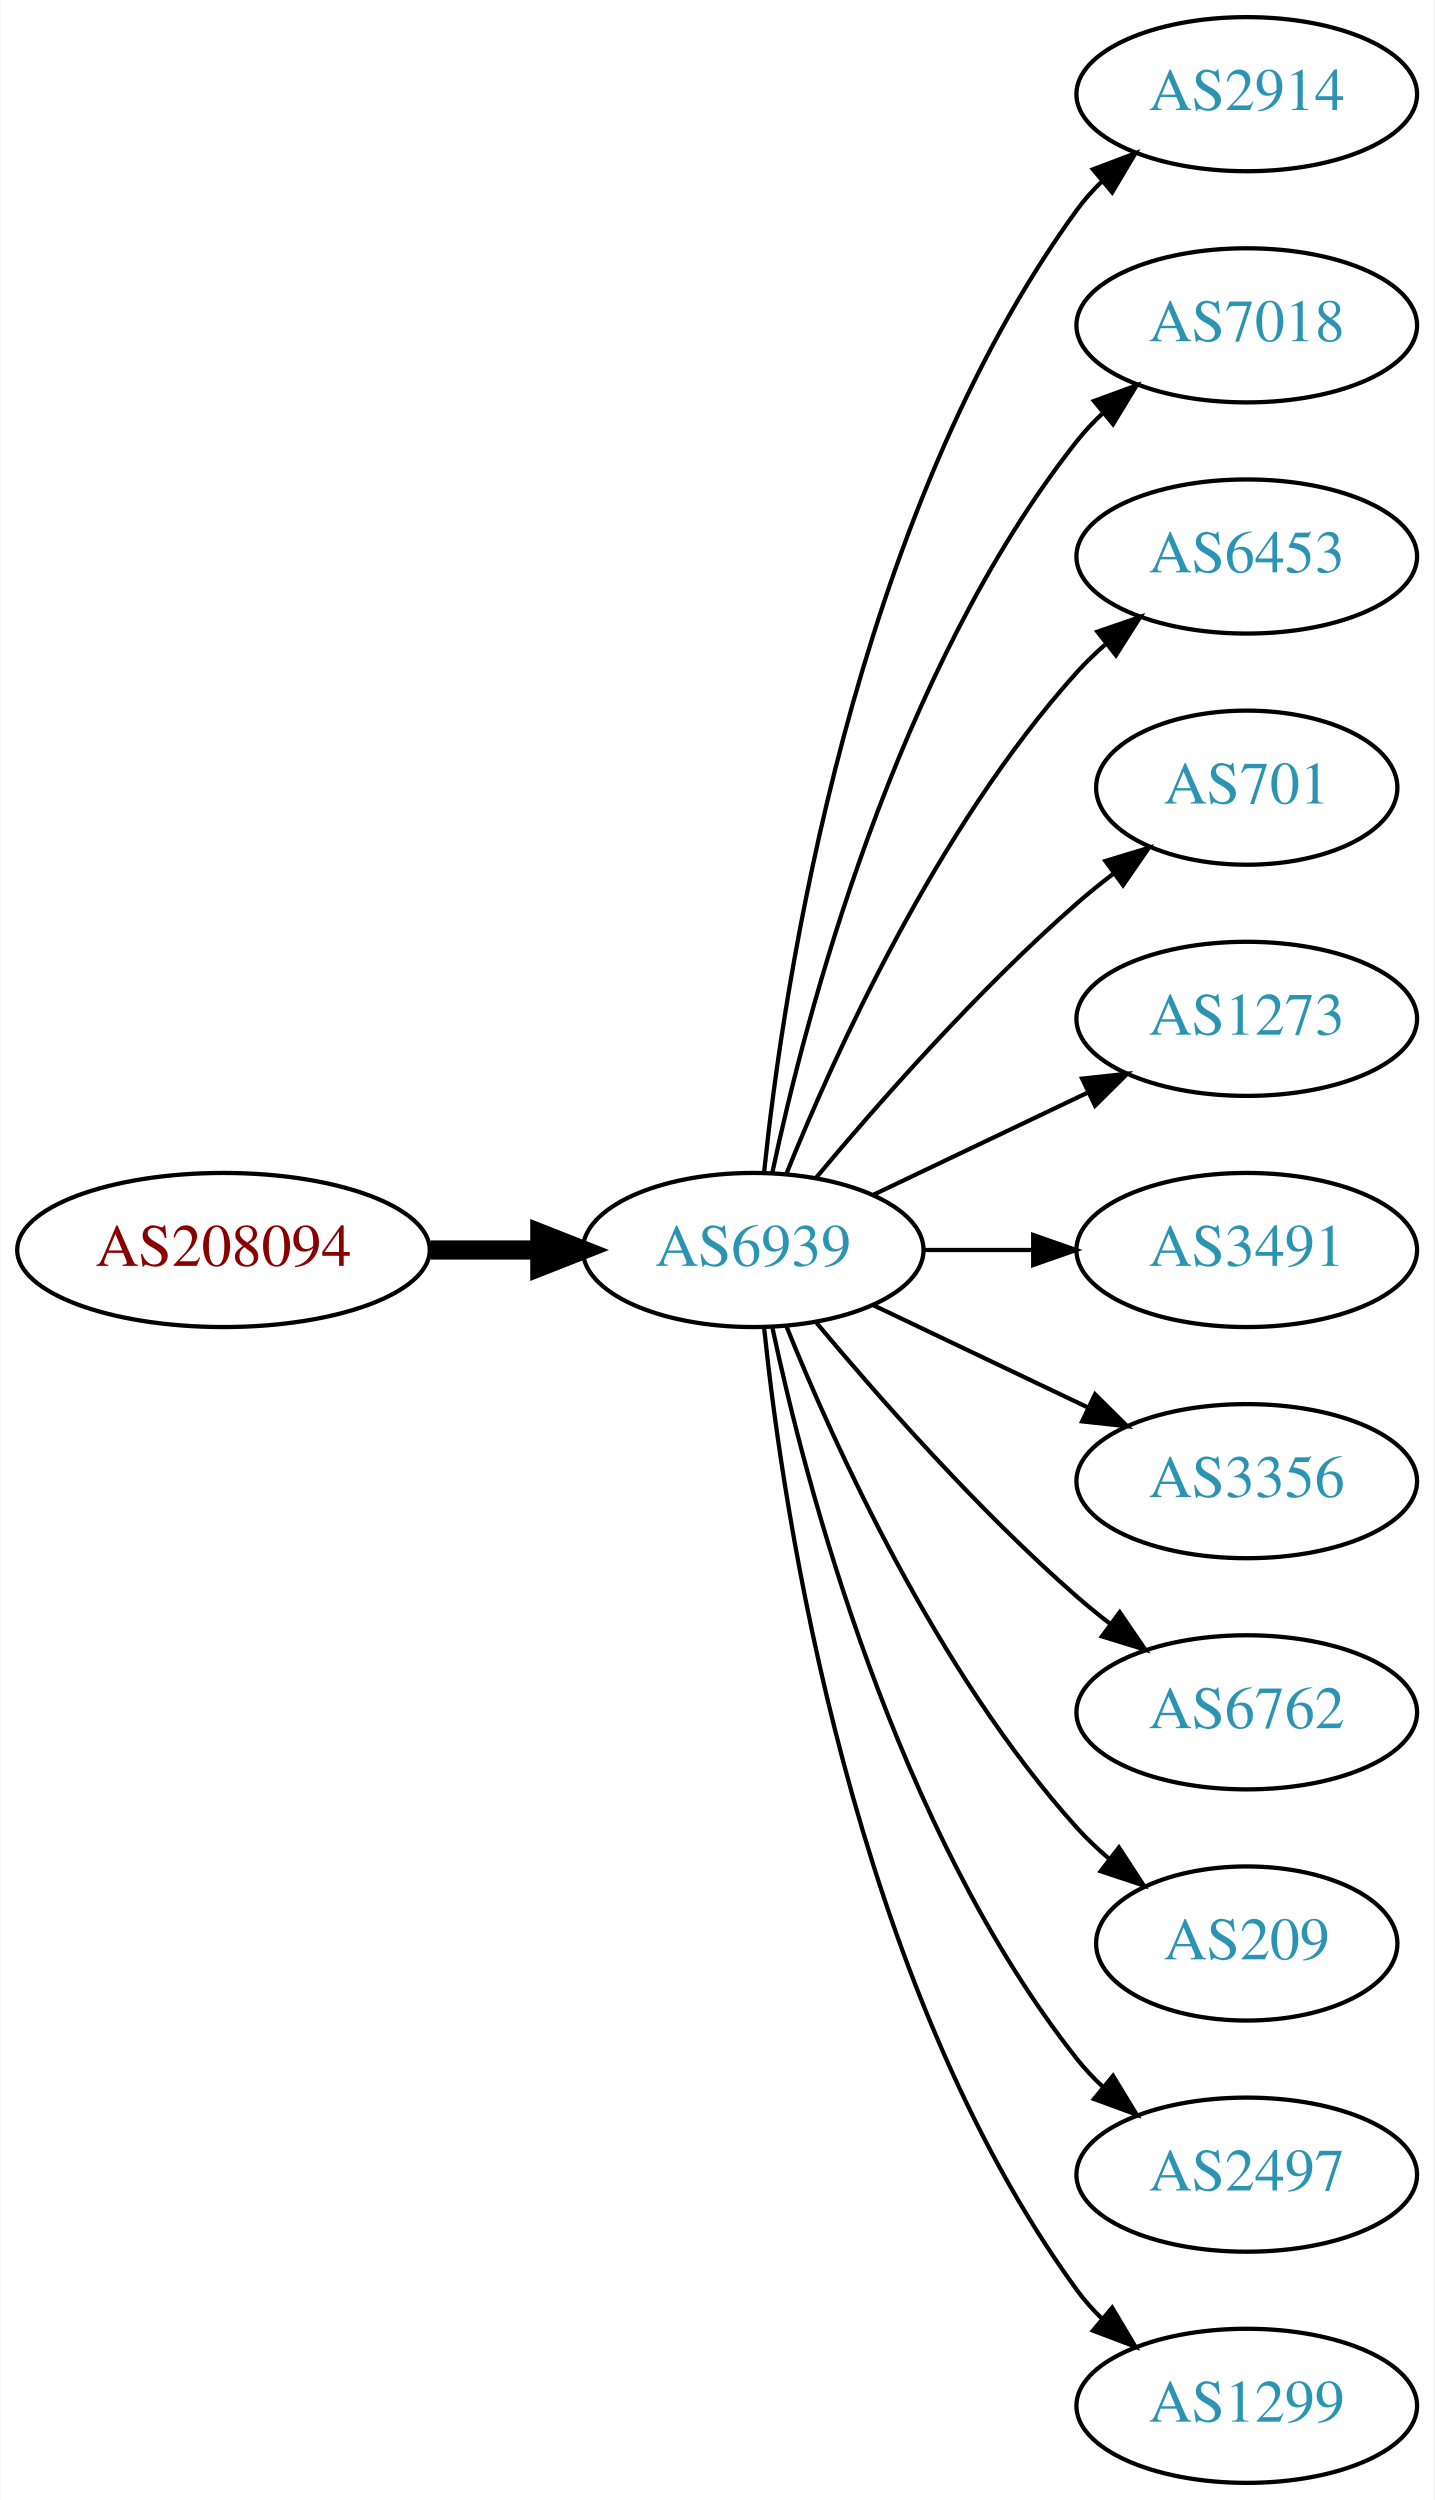
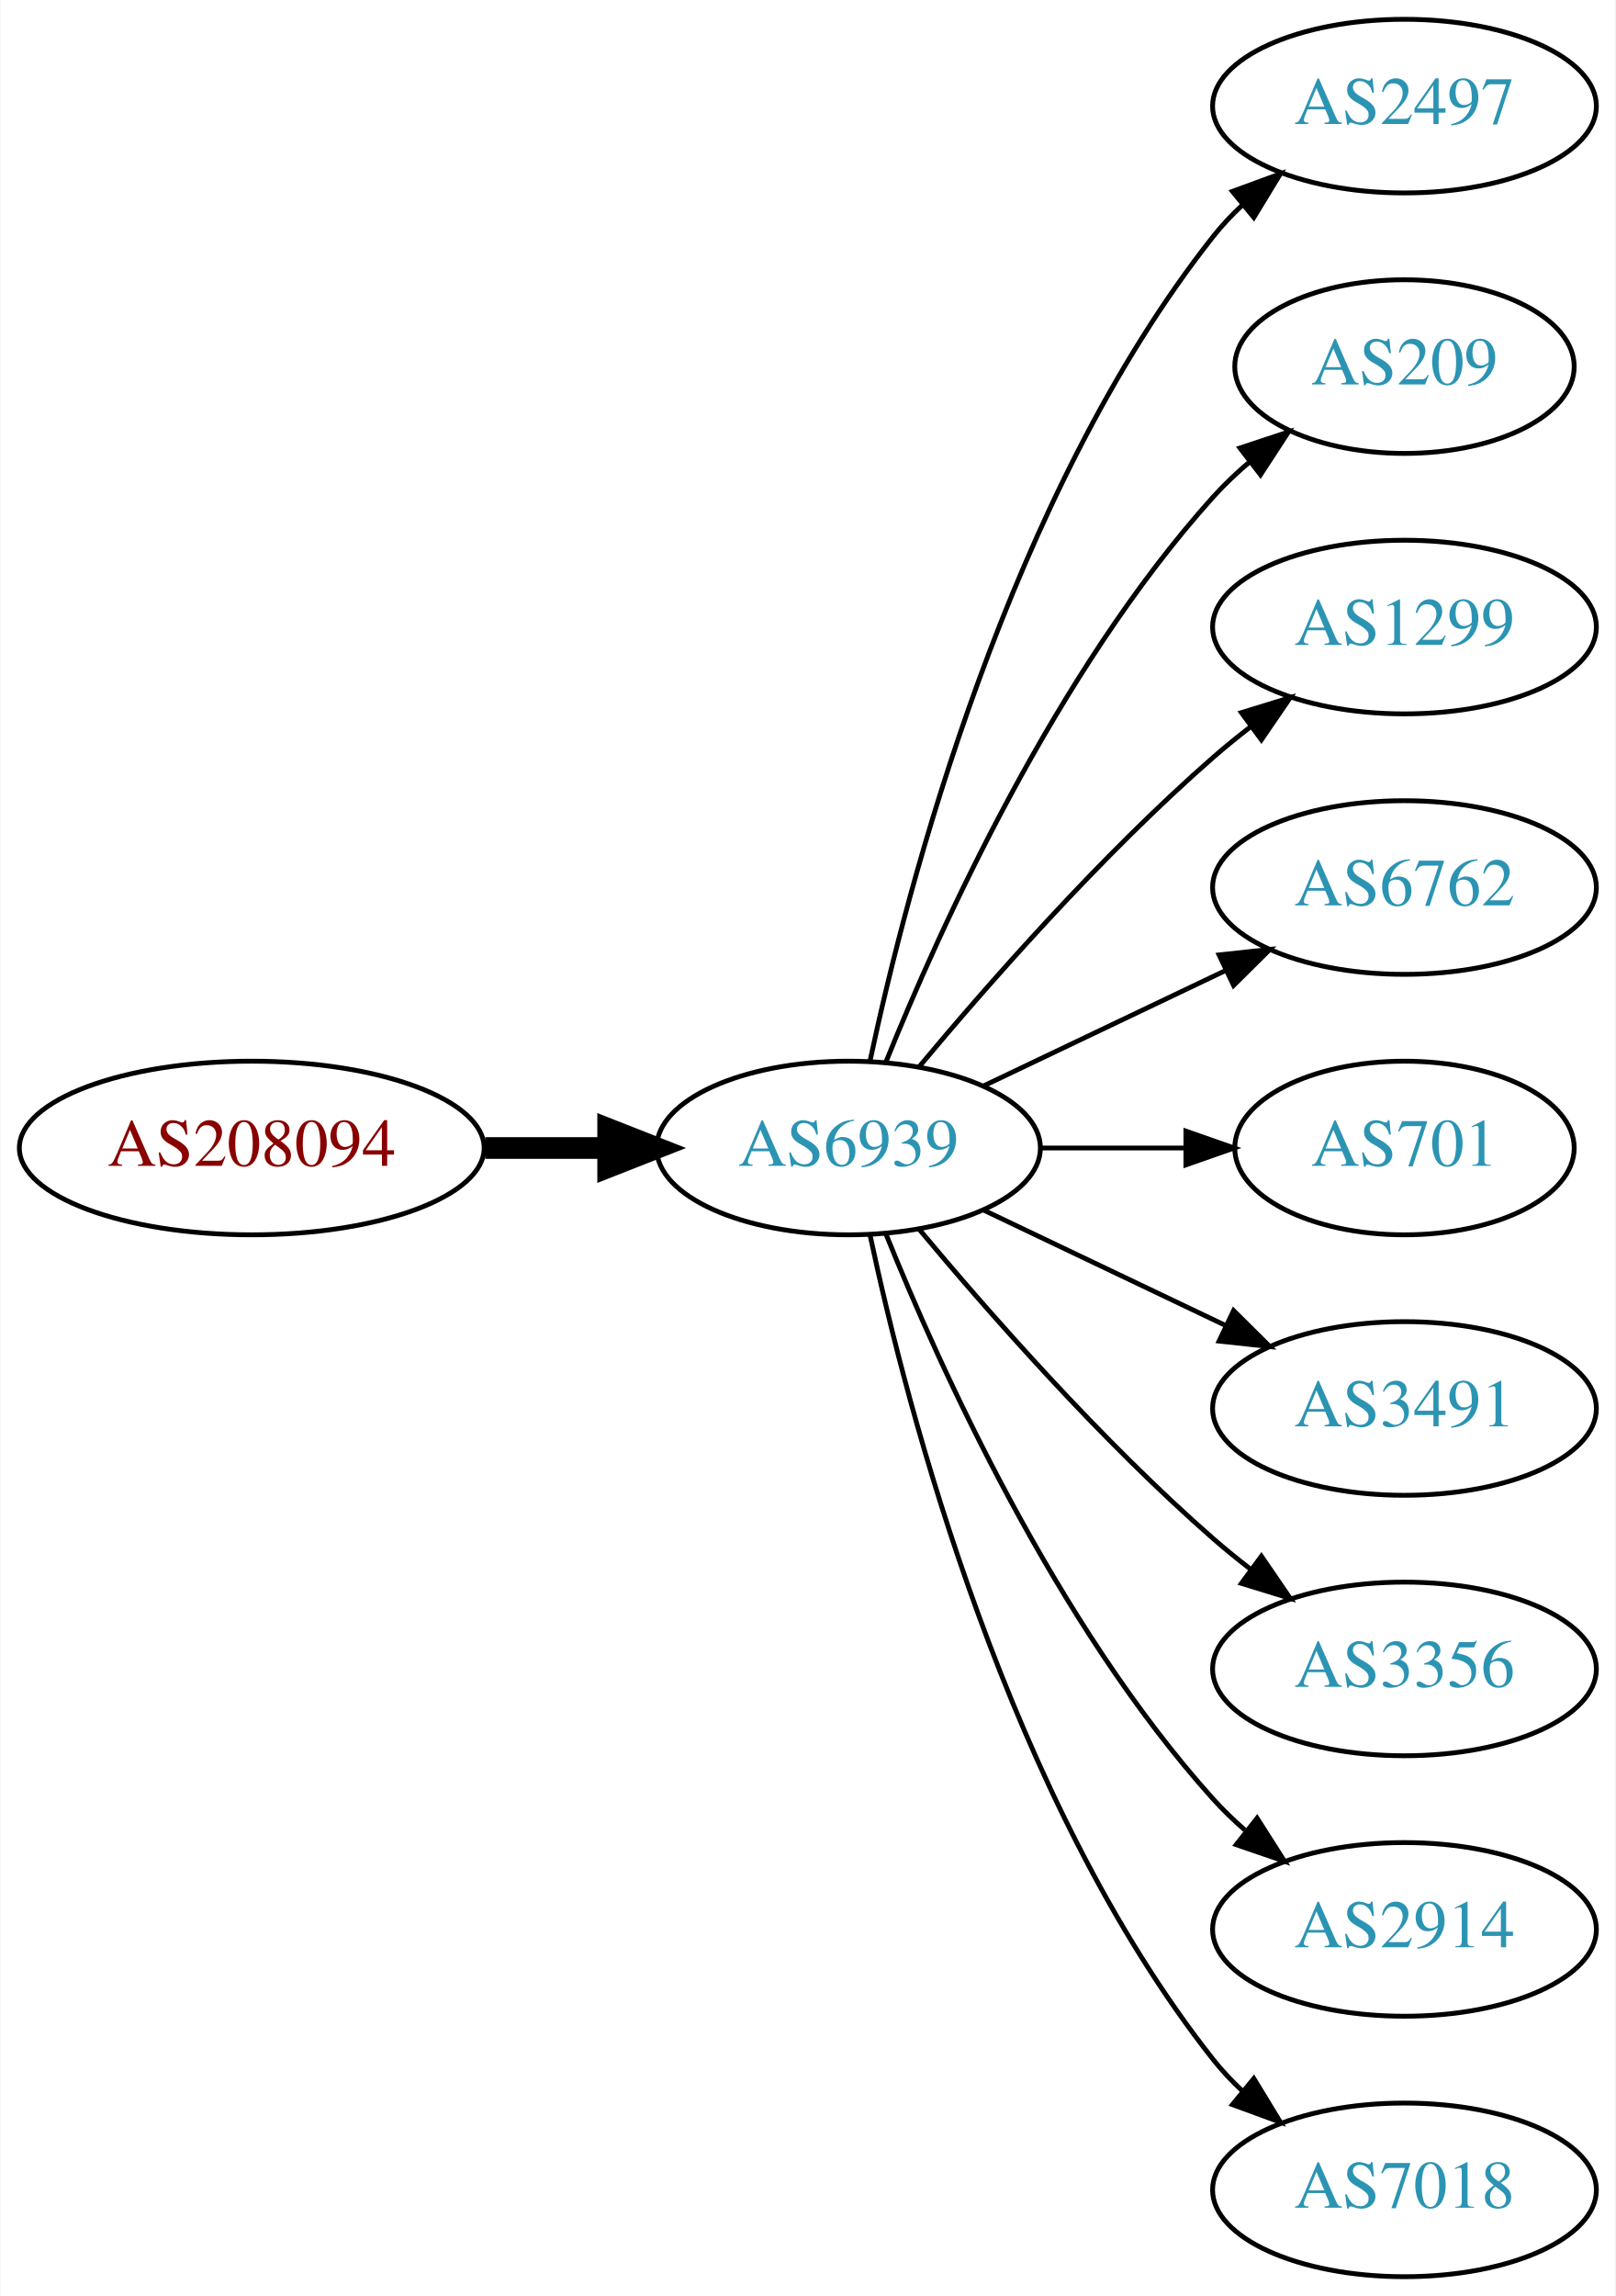
- <svg xmlns="http://www.w3.org/2000/svg" xmlns:xlink="http://www.w3.org/1999/xlink" width="335pt" height="584pt" viewBox="0.00 0.00 334.78 584.00">
-   <g id="graph0" class="graph" transform="scale(1 1) rotate(0) translate(4 580)">
-     <polygon fill="white" stroke="none" points="-4,4 -4,-580 330.777,-580 330.777,4 -4,4" />
+ <svg xmlns="http://www.w3.org/2000/svg" xmlns:xlink="http://www.w3.org/1999/xlink" width="335pt" height="476pt" viewBox="0.00 0.00 334.78 476.00">
+   <g id="graph0" class="graph" transform="scale(1 1) rotate(0) translate(4 472)">
+     <polygon fill="white" stroke="none" points="-4,4 -4,-472 330.777,-472 330.777,4 -4,4" />
    <g id="node1" class="node">
      <g id="a_node1">
        <a xlink:href="/asn/208094" xlink:title="AS208094 ~ EDV-SCHERER [AT]">
-           <ellipse fill="#ffffff" stroke="black" cx="48.096" cy="-288" rx="48.192" ry="18" />
-           <text text-anchor="middle" x="48.096" y="-284.3" font-family="Times,serif" font-size="14.00" fill="#880000">AS208094</text>
+           <ellipse fill="#ffffff" stroke="black" cx="48.096" cy="-234" rx="48.192" ry="18" />
+           <text text-anchor="middle" x="48.096" y="-230.3" font-family="Times,serif" font-size="14.00" fill="#880000">AS208094</text>
        </a>
      </g>
    </g>
    <g id="node2" class="node">
      <g id="a_node2">
        <a xlink:href="/asn/6939" xlink:title="AS6939 ~ Hurricane Electric LLC [US]">
-           <ellipse fill="#ffffff" stroke="black" cx="171.838" cy="-288" rx="39.794" ry="18" />
-           <text text-anchor="middle" x="171.838" y="-284.3" font-family="Times,serif" font-size="14.00" fill="#2c94b3">AS6939</text>
+           <ellipse fill="#ffffff" stroke="black" cx="171.838" cy="-234" rx="39.794" ry="18" />
+           <text text-anchor="middle" x="171.838" y="-230.3" font-family="Times,serif" font-size="14.00" fill="#2c94b3">AS6939</text>
        </a>
      </g>
    </g>
    <g id="edge1" class="edge">
-       <path fill="none" stroke="black" stroke-width="4.5" d="M96.513,-288C104.867,-288 113.577,-288 121.969,-288" />
-       <polygon fill="black" stroke="black" stroke-width="4.5" points="122.004,-291.938 132.004,-288 122.004,-284.063 122.004,-291.938" />
+       <path fill="none" stroke="black" stroke-width="4.5" d="M96.513,-234C104.867,-234 113.577,-234 121.969,-234" />
+       <polygon fill="black" stroke="black" stroke-width="4.5" points="122.004,-237.938 132.004,-234 122.004,-230.063 122.004,-237.938" />
    </g>
    <g id="node3" class="node">
      <g id="a_node3">
-         <a xlink:href="/asn/2914" xlink:title="AS2914 ~ NTT America, Inc. [US]">
-           <ellipse fill="#ffffff" stroke="black" cx="287.131" cy="-558" rx="39.794" ry="18" />
-           <text text-anchor="middle" x="287.131" y="-554.3" font-family="Times,serif" font-size="14.00" fill="#2c94b3">AS2914</text>
+         <a xlink:href="/asn/2497" xlink:title="AS2497 ~ Internet Initiative Japan Inc. [JP]">
+           <ellipse fill="#ffffff" stroke="black" cx="287.131" cy="-450" rx="39.794" ry="18" />
+           <text text-anchor="middle" x="287.131" y="-446.3" font-family="Times,serif" font-size="14.00" fill="#2c94b3">AS2497</text>
        </a>
      </g>
    </g>
    <g id="edge2" class="edge">
-       <path fill="none" stroke="black" d="M174.395,-306.256C178.865,-349.303 194.998,-458.94 247.484,-531 249.201,-533.357 251.188,-535.581 253.338,-537.663" />
-       <polygon fill="black" stroke="black" points="251.201,-540.439 261.112,-544.183 255.699,-535.075 251.201,-540.439" />
+       <path fill="none" stroke="black" d="M176.328,-252.16C183.959,-288.03 204.951,-369.155 247.484,-423 249.292,-425.288 251.345,-427.462 253.539,-429.51" />
+       <polygon fill="black" stroke="black" points="251.45,-432.323 261.399,-435.966 255.893,-426.914 251.45,-432.323" />
    </g>
    <g id="node4" class="node">
      <g id="a_node4">
-         <a xlink:href="/asn/7018" xlink:title="AS7018 ~ AT&amp;T Services, Inc. [US]">
-           <ellipse fill="#ffffff" stroke="black" cx="287.131" cy="-504" rx="39.794" ry="18" />
-           <text text-anchor="middle" x="287.131" y="-500.3" font-family="Times,serif" font-size="14.00" fill="#2c94b3">AS7018</text>
+         <a xlink:href="/asn/209" xlink:title="AS209 ~ CenturyLink Communications, LLC [US]">
+           <ellipse fill="#ffffff" stroke="black" cx="287.131" cy="-396" rx="35.194" ry="18" />
+           <text text-anchor="middle" x="287.131" y="-392.3" font-family="Times,serif" font-size="14.00" fill="#2c94b3">AS209</text>
        </a>
      </g>
    </g>
    <g id="edge3" class="edge">
-       <path fill="none" stroke="black" d="M176.328,-306.16C183.959,-342.03 204.951,-423.155 247.484,-477 249.292,-479.288 251.345,-481.462 253.539,-483.51" />
-       <polygon fill="black" stroke="black" points="251.45,-486.323 261.399,-489.966 255.893,-480.914 251.45,-486.323" />
+       <path fill="none" stroke="black" d="M179.586,-251.787C190.637,-279.243 214.69,-332.578 247.484,-369 249.8,-371.572 252.405,-374.03 255.14,-376.343" />
+       <polygon fill="black" stroke="black" points="253.006,-379.117 263.064,-382.448 257.279,-373.572 253.006,-379.117" />
    </g>
    <g id="node5" class="node">
      <g id="a_node5">
-         <a xlink:href="/asn/6453" xlink:title="AS6453 ~ TATA COMMUNICATIONS (AMERICA) INC [US]">
-           <ellipse fill="#ffffff" stroke="black" cx="287.131" cy="-450" rx="39.794" ry="18" />
-           <text text-anchor="middle" x="287.131" y="-446.3" font-family="Times,serif" font-size="14.00" fill="#2c94b3">AS6453</text>
+         <a xlink:href="/asn/1299" xlink:title="AS1299 ~ Telia Carrier [EU]">
+           <ellipse fill="#ffffff" stroke="black" cx="287.131" cy="-342" rx="39.794" ry="18" />
+           <text text-anchor="middle" x="287.131" y="-338.3" font-family="Times,serif" font-size="14.00" fill="#2c94b3">AS1299</text>
        </a>
      </g>
    </g>
    <g id="edge4" class="edge">
-       <path fill="none" stroke="black" d="M179.586,-305.787C190.637,-333.243 214.69,-386.578 247.484,-423 249.487,-425.224 251.706,-427.363 254.038,-429.397" />
-       <polygon fill="black" stroke="black" points="252.236,-432.433 262.257,-435.873 256.569,-426.935 252.236,-432.433" />
+       <path fill="none" stroke="black" d="M186.468,-250.817C200.751,-267.929 224.297,-294.745 247.484,-315 249.95,-317.154 252.589,-319.294 255.286,-321.372" />
+       <polygon fill="black" stroke="black" points="253.311,-324.264 263.44,-327.37 257.459,-318.625 253.311,-324.264" />
    </g>
    <g id="node6" class="node">
      <g id="a_node6">
-         <a xlink:href="/asn/701" xlink:title="AS701 ~ UUNET [US]">
-           <ellipse fill="#ffffff" stroke="black" cx="287.131" cy="-396" rx="35.194" ry="18" />
-           <text text-anchor="middle" x="287.131" y="-392.3" font-family="Times,serif" font-size="14.00" fill="#2c94b3">AS701</text>
+         <a xlink:href="/asn/6762" xlink:title="AS6762 ~ TELECOM ITALIA SPARKLE S.p.A. [IT]">
+           <ellipse fill="#ffffff" stroke="black" cx="287.131" cy="-288" rx="39.794" ry="18" />
+           <text text-anchor="middle" x="287.131" y="-284.3" font-family="Times,serif" font-size="14.00" fill="#2c94b3">AS6762</text>
        </a>
      </g>
    </g>
    <g id="edge5" class="edge">
-       <path fill="none" stroke="black" d="M186.468,-304.817C200.751,-321.929 224.297,-348.745 247.484,-369 250.154,-371.332 253.027,-373.648 255.957,-375.886" />
-       <polygon fill="black" stroke="black" points="254.108,-378.87 264.249,-381.939 258.235,-373.216 254.108,-378.87" />
+       <path fill="none" stroke="black" d="M199.974,-246.934C214.968,-254.081 233.789,-263.052 250.013,-270.785" />
+       <polygon fill="black" stroke="black" points="248.683,-274.028 259.216,-275.171 251.695,-267.709 248.683,-274.028" />
    </g>
    <g id="node7" class="node">
      <g id="a_node7">
-         <a xlink:href="/asn/1273" xlink:title="AS1273 ~ Vodafone Group PLC [EU]">
-           <ellipse fill="#ffffff" stroke="black" cx="287.131" cy="-342" rx="39.794" ry="18" />
-           <text text-anchor="middle" x="287.131" y="-338.3" font-family="Times,serif" font-size="14.00" fill="#2c94b3">AS1273</text>
+         <a xlink:href="/asn/701" xlink:title="AS701 ~ UUNET [US]">
+           <ellipse fill="#ffffff" stroke="black" cx="287.131" cy="-234" rx="35.194" ry="18" />
+           <text text-anchor="middle" x="287.131" y="-230.3" font-family="Times,serif" font-size="14.00" fill="#2c94b3">AS701</text>
        </a>
      </g>
    </g>
    <g id="edge6" class="edge">
-       <path fill="none" stroke="black" d="M199.974,-300.934C214.968,-308.081 233.789,-317.052 250.013,-324.785" />
-       <polygon fill="black" stroke="black" points="248.683,-328.028 259.216,-329.171 251.695,-321.709 248.683,-328.028" />
+       <path fill="none" stroke="black" d="M211.51,-234C221.215,-234 231.706,-234 241.669,-234" />
+       <polygon fill="black" stroke="black" points="241.805,-237.5 251.805,-234 241.805,-230.5 241.805,-237.5" />
    </g>
    <g id="node8" class="node">
      <g id="a_node8">
        <a xlink:href="/asn/3491" xlink:title="AS3491 ~ PCCW Global, Inc. [US]">
-           <ellipse fill="#ffffff" stroke="black" cx="287.131" cy="-288" rx="39.794" ry="18" />
-           <text text-anchor="middle" x="287.131" y="-284.3" font-family="Times,serif" font-size="14.00" fill="#2c94b3">AS3491</text>
+           <ellipse fill="#ffffff" stroke="black" cx="287.131" cy="-180" rx="39.794" ry="18" />
+           <text text-anchor="middle" x="287.131" y="-176.3" font-family="Times,serif" font-size="14.00" fill="#2c94b3">AS3491</text>
        </a>
      </g>
    </g>
    <g id="edge7" class="edge">
-       <path fill="none" stroke="black" d="M211.51,-288C219.713,-288 228.477,-288 237.009,-288" />
-       <polygon fill="black" stroke="black" points="237.248,-291.5 247.248,-288 237.248,-284.5 237.248,-291.5" />
+       <path fill="none" stroke="black" d="M199.974,-221.066C214.968,-213.919 233.789,-204.948 250.013,-197.215" />
+       <polygon fill="black" stroke="black" points="251.695,-200.291 259.216,-192.829 248.683,-193.972 251.695,-200.291" />
    </g>
    <g id="node9" class="node">
      <g id="a_node9">
        <a xlink:href="/asn/3356" xlink:title="AS3356 ~ Level 3 Parent, LLC [US]">
-           <ellipse fill="#ffffff" stroke="black" cx="287.131" cy="-234" rx="39.794" ry="18" />
-           <text text-anchor="middle" x="287.131" y="-230.3" font-family="Times,serif" font-size="14.00" fill="#2c94b3">AS3356</text>
+           <ellipse fill="#ffffff" stroke="black" cx="287.131" cy="-126" rx="39.794" ry="18" />
+           <text text-anchor="middle" x="287.131" y="-122.3" font-family="Times,serif" font-size="14.00" fill="#2c94b3">AS3356</text>
        </a>
      </g>
    </g>
    <g id="edge8" class="edge">
-       <path fill="none" stroke="black" d="M199.974,-275.066C214.968,-267.919 233.789,-258.948 250.013,-251.215" />
-       <polygon fill="black" stroke="black" points="251.695,-254.291 259.216,-246.829 248.683,-247.972 251.695,-254.291" />
+       <path fill="none" stroke="black" d="M186.468,-217.183C200.751,-200.071 224.297,-173.255 247.484,-153 249.95,-150.846 252.589,-148.706 255.286,-146.628" />
+       <polygon fill="black" stroke="black" points="257.459,-149.375 263.44,-140.63 253.311,-143.736 257.459,-149.375" />
    </g>
    <g id="node10" class="node">
      <g id="a_node10">
-         <a xlink:href="/asn/6762" xlink:title="AS6762 ~ TELECOM ITALIA SPARKLE S.p.A. [IT]">
-           <ellipse fill="#ffffff" stroke="black" cx="287.131" cy="-180" rx="39.794" ry="18" />
-           <text text-anchor="middle" x="287.131" y="-176.3" font-family="Times,serif" font-size="14.00" fill="#2c94b3">AS6762</text>
+         <a xlink:href="/asn/2914" xlink:title="AS2914 ~ NTT America, Inc. [US]">
+           <ellipse fill="#ffffff" stroke="black" cx="287.131" cy="-72" rx="39.794" ry="18" />
+           <text text-anchor="middle" x="287.131" y="-68.3" font-family="Times,serif" font-size="14.00" fill="#2c94b3">AS2914</text>
        </a>
      </g>
    </g>
    <g id="edge9" class="edge">
-       <path fill="none" stroke="black" d="M186.468,-271.183C200.751,-254.071 224.297,-227.255 247.484,-207 249.95,-204.846 252.589,-202.706 255.286,-200.628" />
-       <polygon fill="black" stroke="black" points="257.459,-203.375 263.44,-194.63 253.311,-197.736 257.459,-203.375" />
+       <path fill="none" stroke="black" d="M179.586,-216.213C190.637,-188.757 214.69,-135.422 247.484,-99 249.487,-96.776 251.706,-94.637 254.038,-92.603" />
+       <polygon fill="black" stroke="black" points="256.569,-95.065 262.257,-86.127 252.236,-89.567 256.569,-95.065" />
    </g>
    <g id="node11" class="node">
      <g id="a_node11">
-         <a xlink:href="/asn/209" xlink:title="AS209 ~ CenturyLink Communications, LLC [US]">
-           <ellipse fill="#ffffff" stroke="black" cx="287.131" cy="-126" rx="35.194" ry="18" />
-           <text text-anchor="middle" x="287.131" y="-122.3" font-family="Times,serif" font-size="14.00" fill="#2c94b3">AS209</text>
+         <a xlink:href="/asn/7018" xlink:title="AS7018 ~ AT&amp;T Services, Inc. [US]">
+           <ellipse fill="#ffffff" stroke="black" cx="287.131" cy="-18" rx="39.794" ry="18" />
+           <text text-anchor="middle" x="287.131" y="-14.3" font-family="Times,serif" font-size="14.00" fill="#2c94b3">AS7018</text>
        </a>
      </g>
    </g>
    <g id="edge10" class="edge">
-       <path fill="none" stroke="black" d="M179.586,-270.213C190.637,-242.757 214.69,-189.422 247.484,-153 249.8,-150.428 252.405,-147.97 255.14,-145.657" />
-       <polygon fill="black" stroke="black" points="257.279,-148.428 263.064,-139.552 253.006,-142.883 257.279,-148.428" />
-     </g>
-     <g id="node12" class="node">
-       <g id="a_node12">
-         <a xlink:href="/asn/2497" xlink:title="AS2497 ~ Internet Initiative Japan Inc. [JP]">
-           <ellipse fill="#ffffff" stroke="black" cx="287.131" cy="-72" rx="39.794" ry="18" />
-           <text text-anchor="middle" x="287.131" y="-68.3" font-family="Times,serif" font-size="14.00" fill="#2c94b3">AS2497</text>
-         </a>
-       </g>
-     </g>
-     <g id="edge11" class="edge">
-       <path fill="none" stroke="black" d="M176.328,-269.84C183.959,-233.97 204.951,-152.845 247.484,-99 249.292,-96.712 251.345,-94.538 253.539,-92.49" />
-       <polygon fill="black" stroke="black" points="255.893,-95.086 261.399,-86.034 251.45,-89.677 255.893,-95.086" />
-     </g>
-     <g id="node13" class="node">
-       <g id="a_node13">
-         <a xlink:href="/asn/1299" xlink:title="AS1299 ~ Telia Carrier [EU]">
-           <ellipse fill="#ffffff" stroke="black" cx="287.131" cy="-18" rx="39.794" ry="18" />
-           <text text-anchor="middle" x="287.131" y="-14.3" font-family="Times,serif" font-size="14.00" fill="#2c94b3">AS1299</text>
-         </a>
-       </g>
-     </g>
-     <g id="edge12" class="edge">
-       <path fill="none" stroke="black" d="M174.395,-269.744C178.865,-226.697 194.998,-117.06 247.484,-45 249.201,-42.643 251.188,-40.419 253.338,-38.337" />
-       <polygon fill="black" stroke="black" points="255.699,-40.925 261.112,-31.817 251.201,-35.561 255.699,-40.925" />
+       <path fill="none" stroke="black" d="M176.328,-215.84C183.959,-179.97 204.951,-98.845 247.484,-45 249.292,-42.712 251.345,-40.538 253.539,-38.49" />
+       <polygon fill="black" stroke="black" points="255.893,-41.086 261.399,-32.034 251.45,-35.677 255.893,-41.086" />
    </g>
  </g>
</svg>
